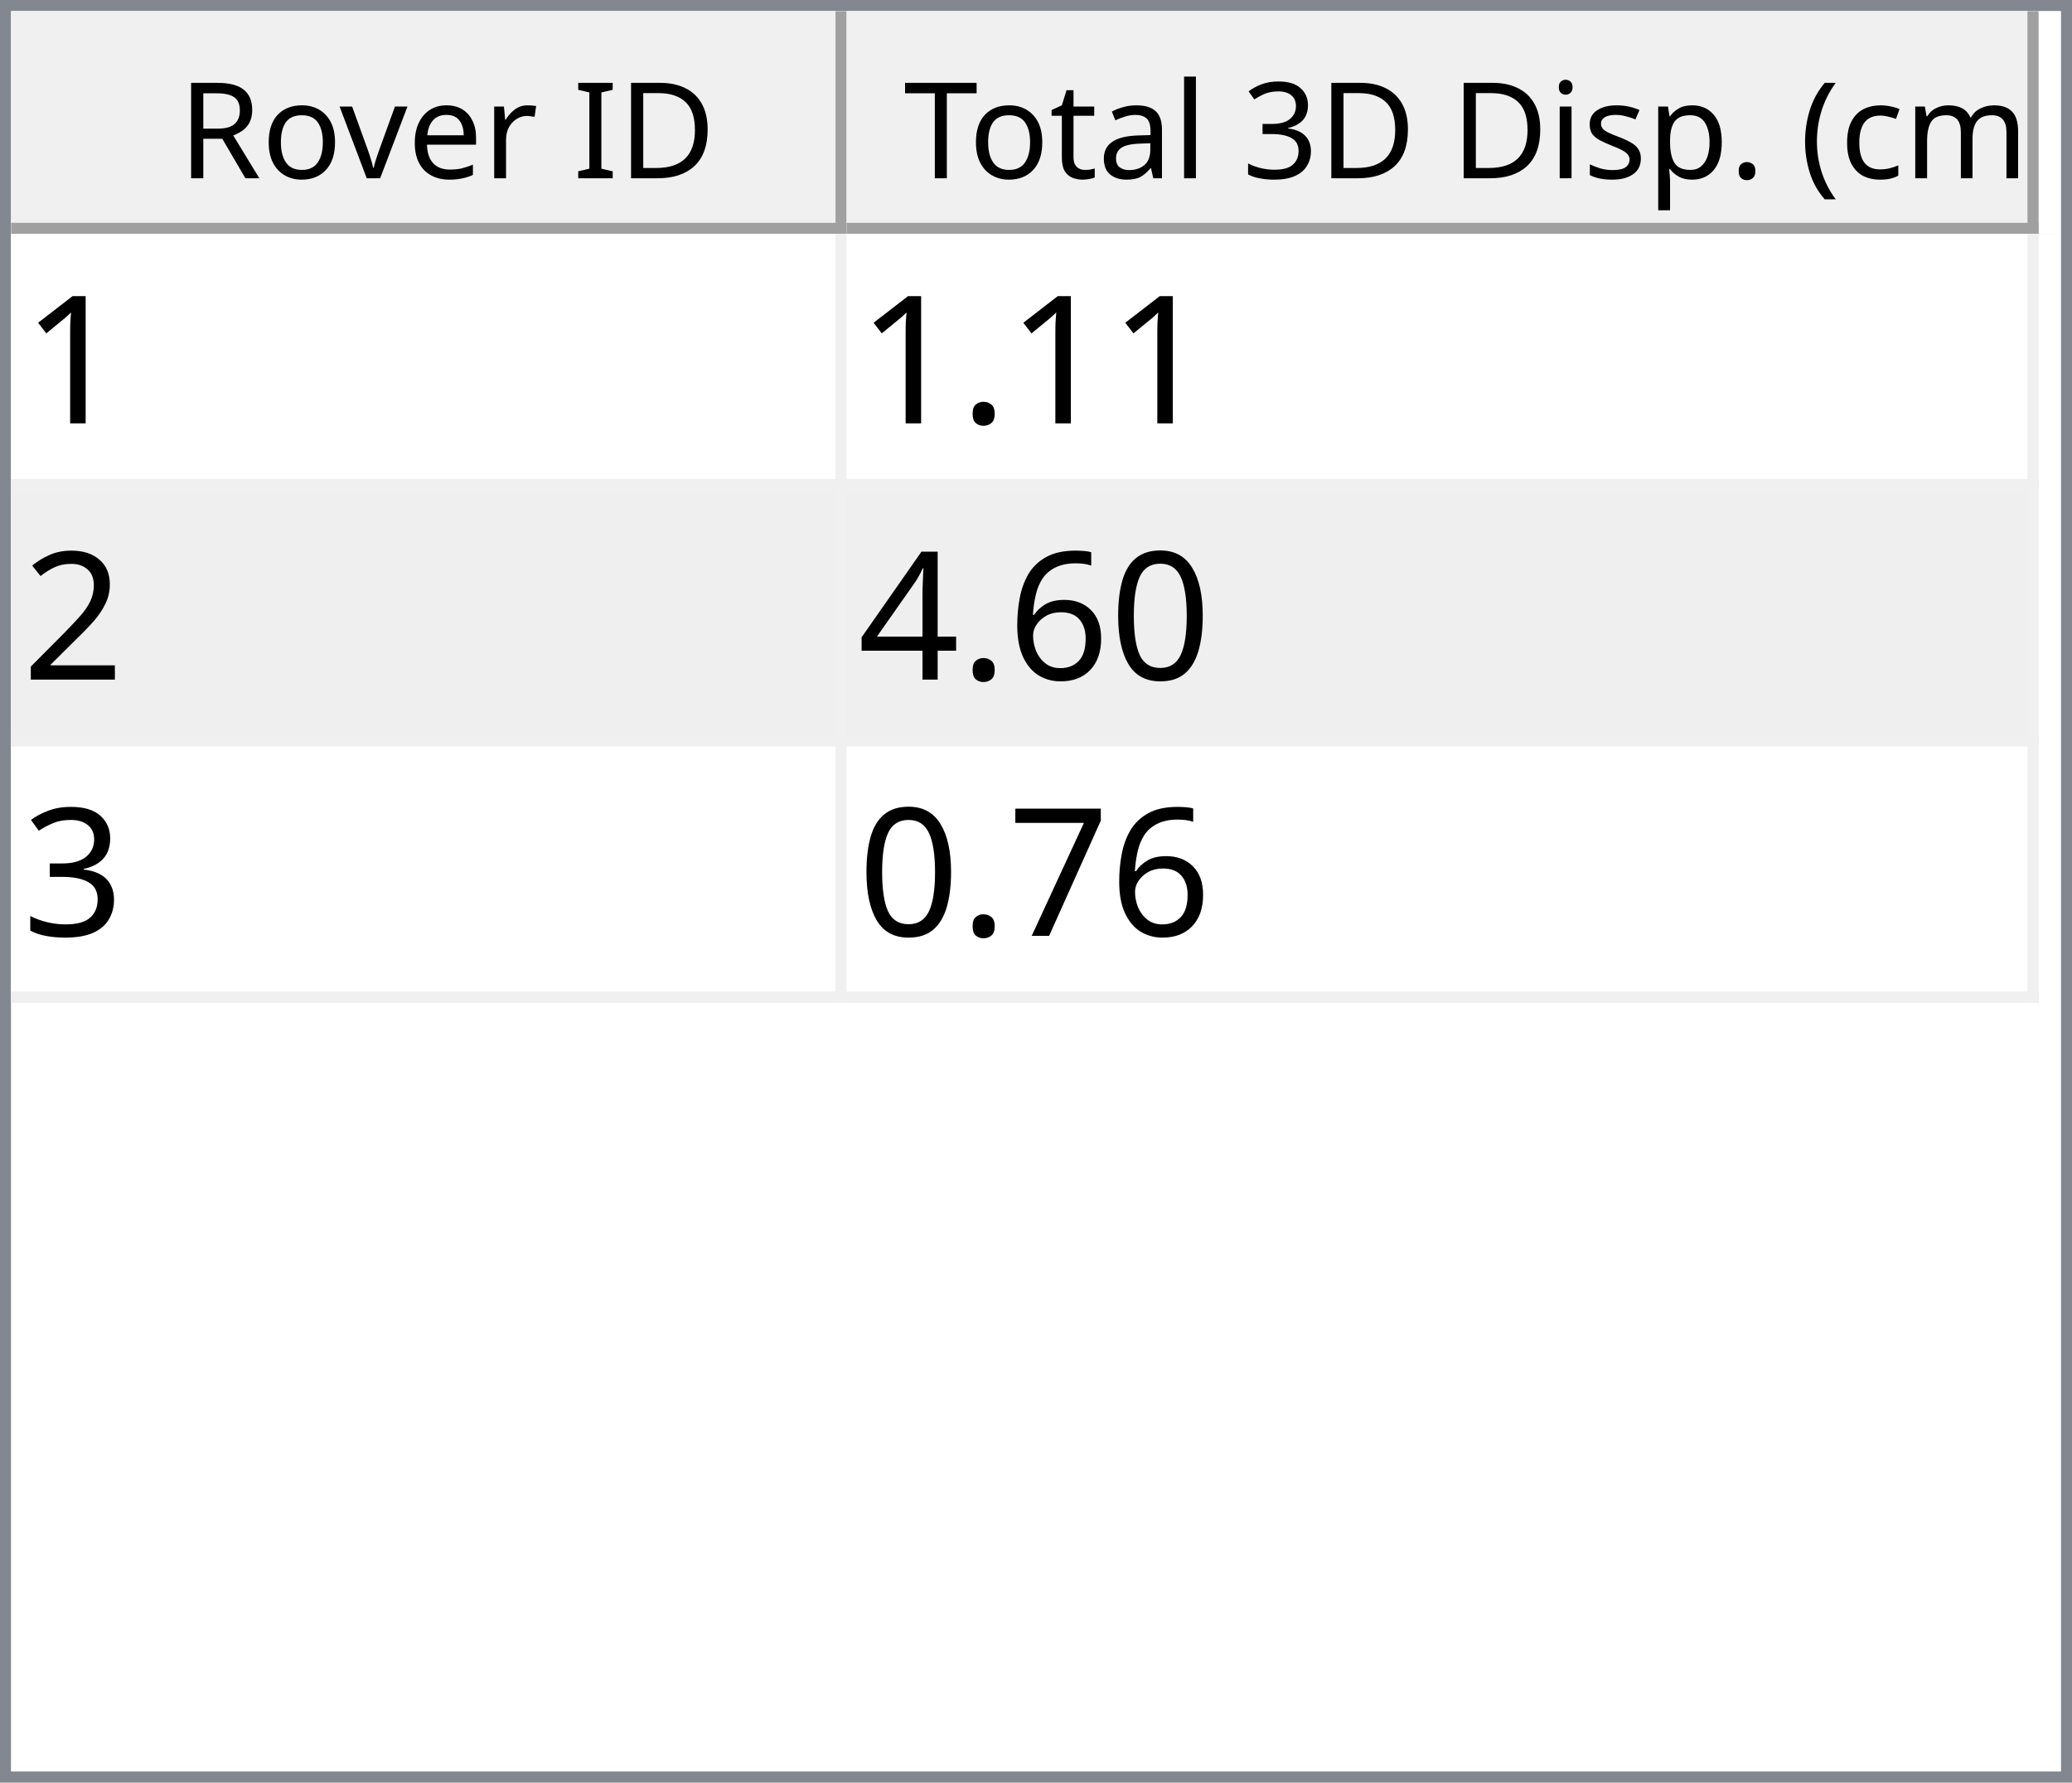
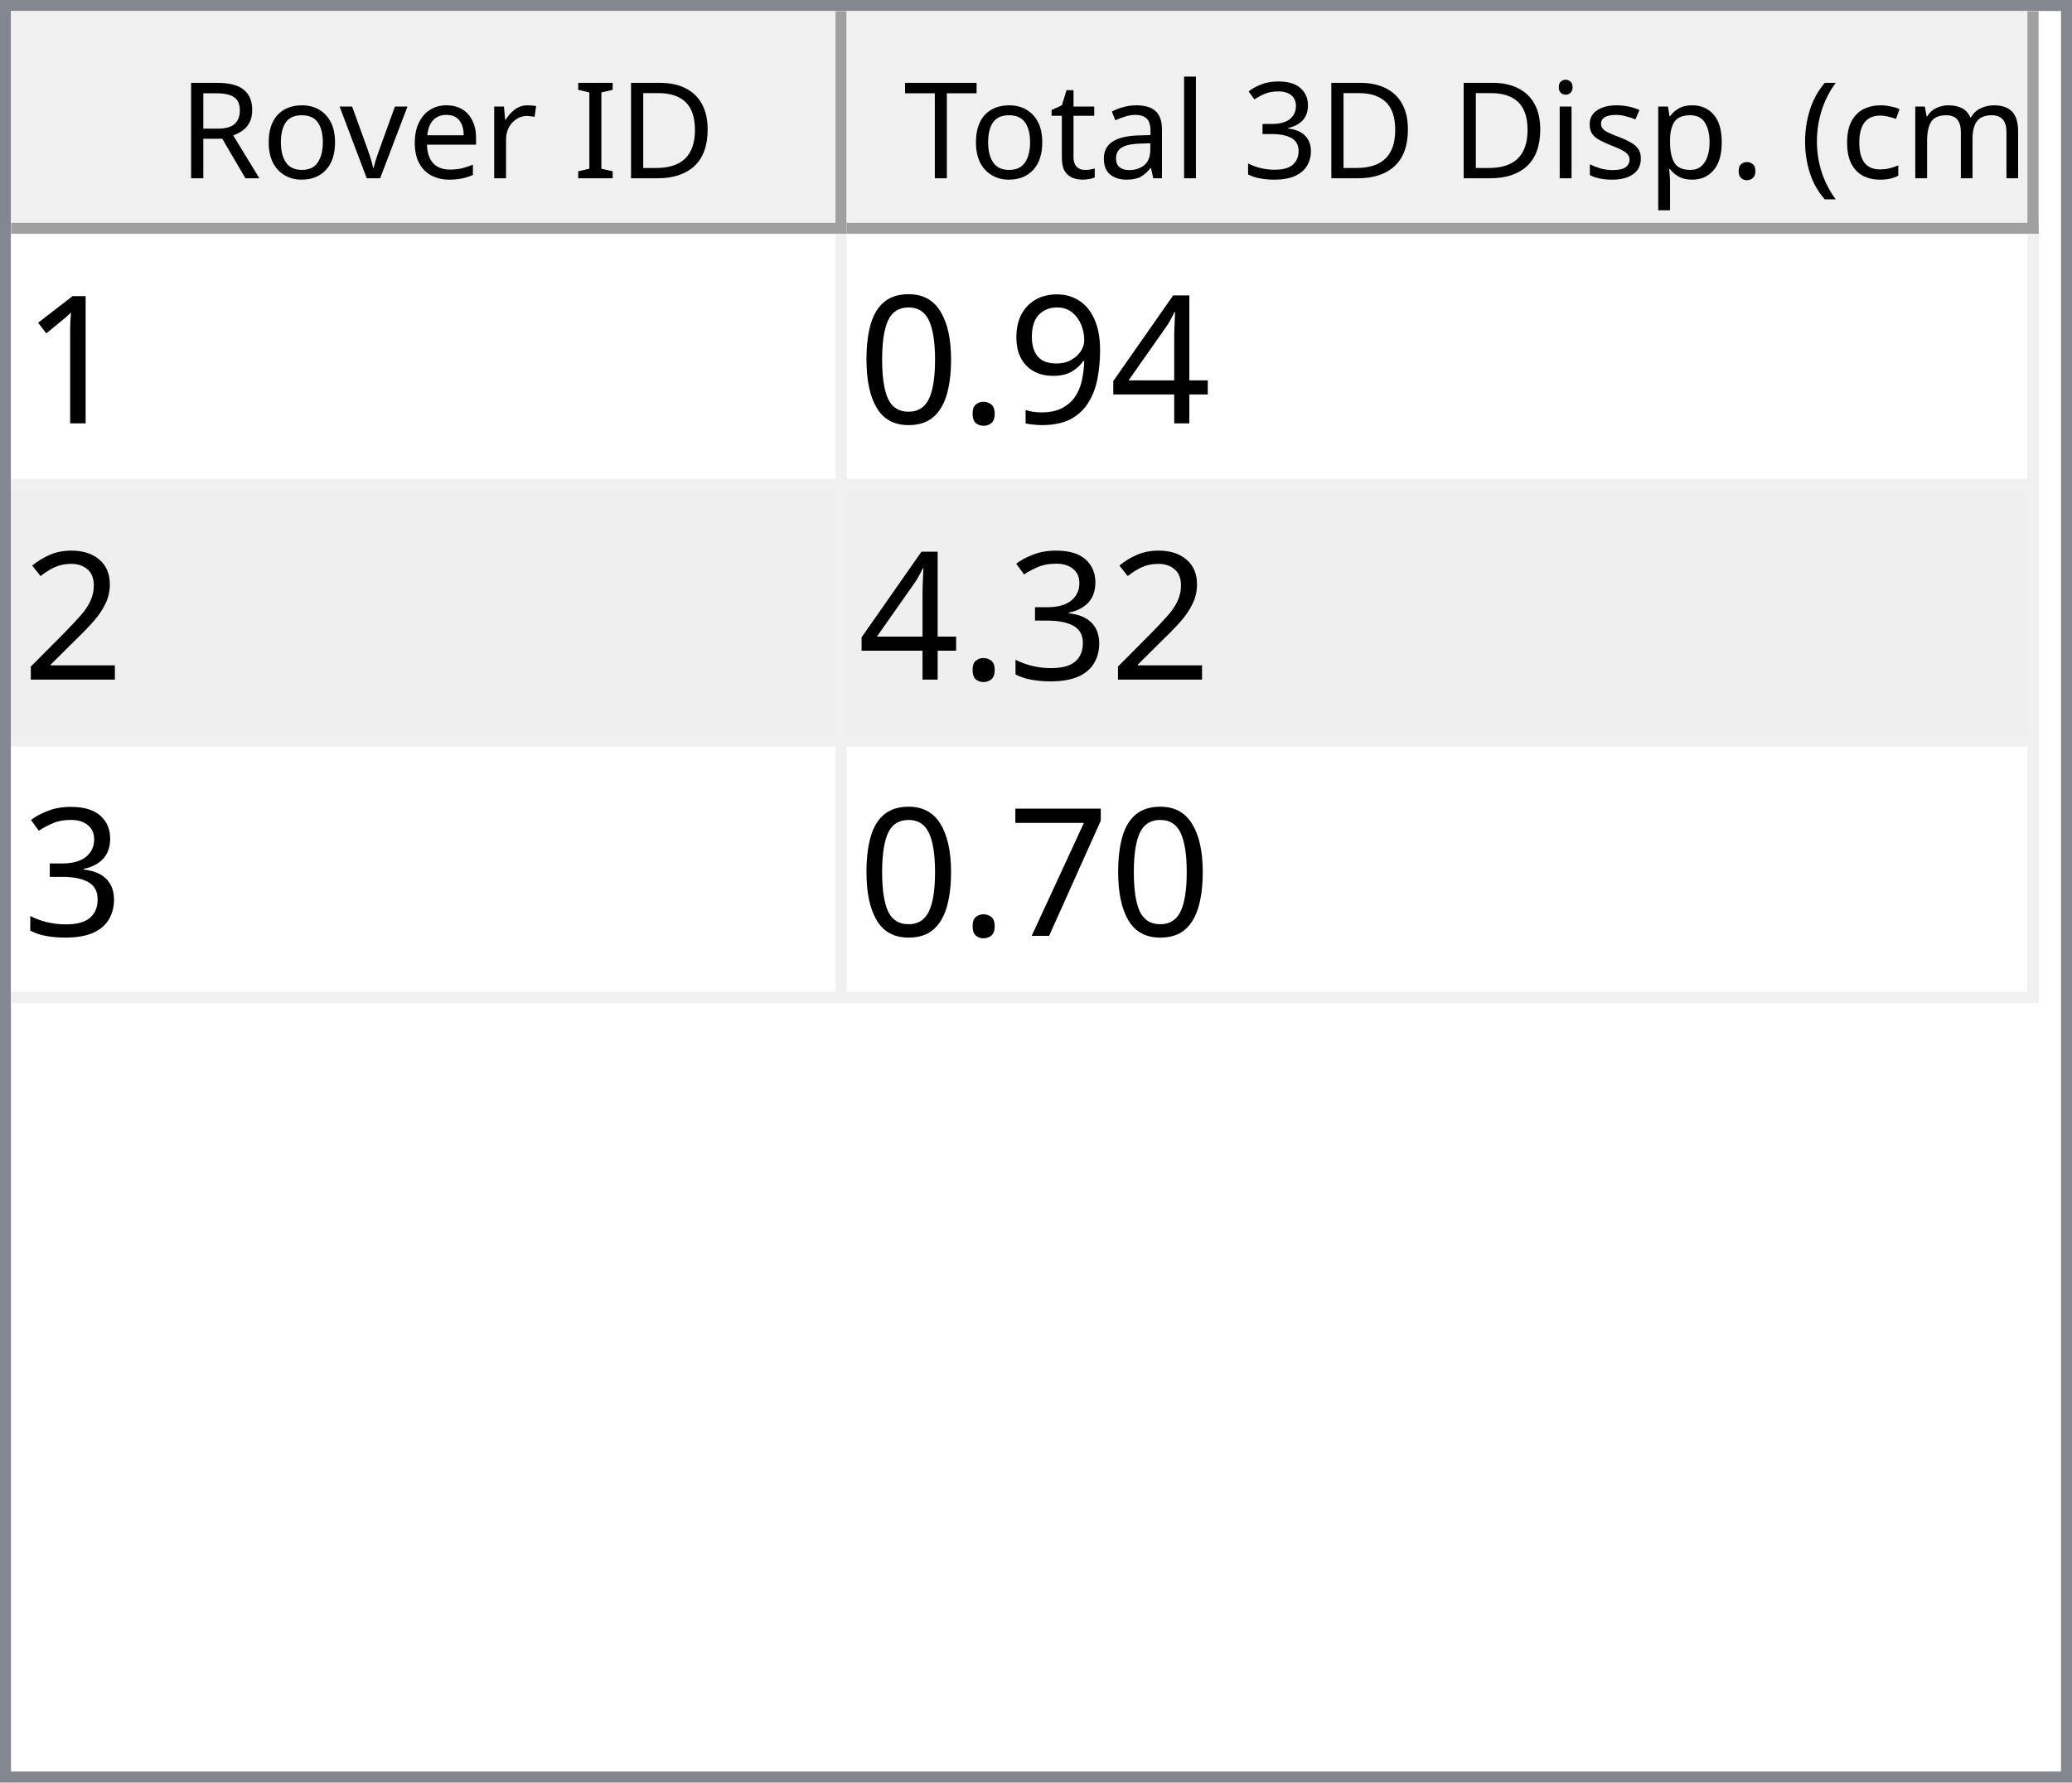
<svg xmlns="http://www.w3.org/2000/svg" style="fill-opacity:1; color-rendering:auto; color-interpolation:auto; text-rendering:auto; stroke:black; stroke-linecap:square; stroke-miterlimit:10; shape-rendering:auto; stroke-opacity:1; fill:black; stroke-dasharray:none; font-weight:normal; stroke-width:1; font-family:'Dialog'; font-style:normal; stroke-linejoin:miter; font-size:12px; stroke-dashoffset:0; image-rendering:auto;" width="186" height="160">
  <defs id="genericDefs" />
  <g>
    <defs id="defs1">
      <clipPath clipPathUnits="userSpaceOnUse" id="clipPath1">
        <path d="M0 0 L186 0 L186 160 L0 160 L0 0 Z" />
      </clipPath>
      <clipPath clipPathUnits="userSpaceOnUse" id="clipPath2">
        <path d="M0 0 L0 160 L186 160 L186 0 Z" />
      </clipPath>
      <clipPath clipPathUnits="userSpaceOnUse" id="clipPath3">
        <path d="M0 0 L0 20 L184 20 L184 0 Z" />
      </clipPath>
      <clipPath clipPathUnits="userSpaceOnUse" id="clipPath4">
        <path d="M0 0 L0 20 L75 20 L75 0 Z" />
      </clipPath>
      <clipPath clipPathUnits="userSpaceOnUse" id="clipPath5">
        <path d="M1 1 L1 19 L74 19 L74 1 Z" />
      </clipPath>
      <clipPath clipPathUnits="userSpaceOnUse" id="clipPath6">
        <path d="M0 0 L0 18 L73 18 L73 0 Z" />
      </clipPath>
      <clipPath clipPathUnits="userSpaceOnUse" id="clipPath7">
        <path d="M-0.5 -0.5 L-0.5 19.5 L74.5 19.5 L74.5 -0.5 Z" />
      </clipPath>
      <clipPath clipPathUnits="userSpaceOnUse" id="clipPath8">
        <path d="M0 0 L0 20 L107 20 L107 0 Z" />
      </clipPath>
      <clipPath clipPathUnits="userSpaceOnUse" id="clipPath9">
        <path d="M1 1 L1 19 L106 19 L106 1 Z" />
      </clipPath>
      <clipPath clipPathUnits="userSpaceOnUse" id="clipPath10">
        <path d="M0 0 L0 18 L105 18 L105 0 Z" />
      </clipPath>
      <clipPath clipPathUnits="userSpaceOnUse" id="clipPath11">
        <path d="M-0.5 -0.5 L-0.5 19.5 L106.5 19.5 L106.5 -0.5 Z" />
      </clipPath>
      <clipPath clipPathUnits="userSpaceOnUse" id="clipPath12">
        <path d="M0 0 L0 138 L184 138 L184 0 Z" />
      </clipPath>
      <clipPath clipPathUnits="userSpaceOnUse" id="clipPath13">
        <path d="M0 0 L0 69 L182 69 L182 0 Z" />
      </clipPath>
      <clipPath clipPathUnits="userSpaceOnUse" id="clipPath14">
        <path d="M-0.5 -0.5 L-0.5 68.5 L181.5 68.5 L181.5 -0.5 Z" />
      </clipPath>
      <clipPath clipPathUnits="userSpaceOnUse" id="clipPath15">
        <path d="M0 0 L0 22 L74 22 L74 0 Z" />
      </clipPath>
      <clipPath clipPathUnits="userSpaceOnUse" id="clipPath16">
        <path d="M0 0 L0 22 L106 22 L106 0 Z" />
      </clipPath>
      <font horiz-adv-x="64.551" id="font1">
        <font-face ascent="107.91" descent="25.098" units-per-em="100" style="font-style:normal; font-family:Segoe UI; font-weight:normal;" />
        <missing-glyph horiz-adv-x="64.551" d="M8.109 0 L8.109 68.266 L56.453 68.266 L56.453 0 L8.109 0 ZM15.328 7.234 L49.219 7.234 L49.219 61.031 L15.328 61.031 L15.328 7.234 Z" />
        <glyph unicode="D" horiz-adv-x="70.117" d="M9.188 0 L9.188 70.016 L28.516 70.016 Q65.531 70.016 65.531 35.891 Q65.531 19.672 55.25 9.836 Q44.969 0 27.734 0 L9.188 0 ZM17.391 62.594 L17.391 7.422 L27.828 7.422 Q41.609 7.422 49.273 14.797 Q56.938 22.172 56.938 35.688 Q56.938 62.594 28.328 62.594 L17.391 62.594 Z" />
        <glyph unicode="I" horiz-adv-x="26.611" d="M17.391 0 L9.188 0 L9.188 70.016 L17.391 70.016 L17.391 0 Z" />
        <glyph unicode=" " horiz-adv-x="27.393" d="" />
        <glyph unicode="r" horiz-adv-x="34.766" d="M34.188 41.891 Q32.078 43.5 28.125 43.5 Q23 43.5 19.555 38.672 Q16.109 33.844 16.109 25.484 L16.109 0 L8.109 0 L8.109 50 L16.109 50 L16.109 39.703 L16.312 39.703 Q18.016 44.969 21.531 47.922 Q25.047 50.875 29.391 50.875 Q32.516 50.875 34.188 50.203 L34.188 41.891 Z" />
        <glyph unicode="e" horiz-adv-x="52.295" d="M48.297 23 L12.984 23 Q13.188 14.656 17.484 10.109 Q21.781 5.562 29.297 5.562 Q37.75 5.562 44.828 11.141 L44.828 3.609 Q38.234 -1.172 27.391 -1.172 Q16.797 -1.172 10.742 5.641 Q4.688 12.453 4.688 24.812 Q4.688 36.469 11.305 43.82 Q17.922 51.172 27.734 51.172 Q37.547 51.172 42.922 44.828 Q48.297 38.484 48.297 27.203 L48.297 23 ZM40.094 29.781 Q40.047 36.719 36.75 40.578 Q33.453 44.438 27.594 44.438 Q21.922 44.438 17.969 40.383 Q14.016 36.328 13.094 29.781 L40.094 29.781 Z" />
        <glyph unicode="v" horiz-adv-x="47.9" d="M47.406 50 L27.484 0 L19.625 0 L0.688 50 L9.469 50 L22.172 13.672 Q23.578 9.672 23.922 6.688 L24.125 6.688 Q24.609 10.453 25.688 13.484 L38.969 50 L47.406 50 Z" />
        <glyph unicode="o" horiz-adv-x="58.594" d="M29 -1.172 Q17.922 -1.172 11.305 5.836 Q4.688 12.844 4.688 24.422 Q4.688 37.016 11.57 44.094 Q18.453 51.172 30.172 51.172 Q41.359 51.172 47.633 44.289 Q53.906 37.406 53.906 25.203 Q53.906 13.234 47.141 6.031 Q40.375 -1.172 29 -1.172 ZM29.594 44.438 Q21.875 44.438 17.383 39.188 Q12.891 33.938 12.891 24.703 Q12.891 15.828 17.43 10.695 Q21.969 5.562 29.594 5.562 Q37.359 5.562 41.531 10.594 Q45.703 15.625 45.703 24.906 Q45.703 34.281 41.531 39.359 Q37.359 44.438 29.594 44.438 Z" />
        <glyph unicode="R" horiz-adv-x="59.814" d="M59.375 0 L49.609 0 L37.891 19.625 Q36.281 22.359 34.766 24.289 Q33.25 26.219 31.664 27.438 Q30.078 28.656 28.25 29.219 Q26.422 29.781 24.125 29.781 L17.391 29.781 L17.391 0 L9.188 0 L9.188 70.016 L30.078 70.016 Q34.672 70.016 38.555 68.867 Q42.438 67.719 45.289 65.375 Q48.141 63.031 49.758 59.547 Q51.375 56.062 51.375 51.375 Q51.375 47.703 50.273 44.656 Q49.172 41.609 47.148 39.211 Q45.125 36.812 42.266 35.133 Q39.406 33.453 35.844 32.516 L35.844 32.328 Q37.594 31.547 38.891 30.547 Q40.188 29.547 41.359 28.18 Q42.531 26.812 43.68 25.078 Q44.828 23.344 46.234 21.047 L59.375 0 ZM17.391 62.594 L17.391 37.203 L28.516 37.203 Q31.594 37.203 34.203 38.133 Q36.812 39.062 38.719 40.797 Q40.625 42.531 41.703 45.047 Q42.781 47.562 42.781 50.688 Q42.781 56.297 39.141 59.445 Q35.5 62.594 28.609 62.594 L17.391 62.594 Z" />
        <glyph unicode=")" horiz-adv-x="30.176" d="M8.297 -15.922 L1.172 -15.922 Q16.406 2.344 16.406 26.812 Q16.406 51.469 1.078 70.016 L8.297 70.016 Q23.531 52.156 23.531 26.703 Q23.531 1.375 8.297 -15.922 Z" />
        <glyph unicode="m" horiz-adv-x="86.133" d="M79.109 0 L71.094 0 L71.094 28.719 Q71.094 37.016 68.531 40.727 Q65.969 44.438 59.906 44.438 Q54.781 44.438 51.195 39.75 Q47.609 35.062 47.609 28.516 L47.609 0 L39.594 0 L39.594 29.688 Q39.594 44.438 28.219 44.438 Q22.953 44.438 19.531 40.016 Q16.109 35.594 16.109 28.516 L16.109 0 L8.109 0 L8.109 50 L16.109 50 L16.109 42.094 L16.312 42.094 Q21.625 51.172 31.844 51.172 Q36.969 51.172 40.773 48.312 Q44.578 45.453 46 40.828 Q51.562 51.172 62.594 51.172 Q79.109 51.172 79.109 30.812 L79.109 0 Z" />
        <glyph unicode="c" horiz-adv-x="46.191" d="M42.188 2.297 Q36.422 -1.172 28.516 -1.172 Q17.828 -1.172 11.258 5.789 Q4.688 12.75 4.688 23.828 Q4.688 36.188 11.766 43.68 Q18.844 51.172 30.672 51.172 Q37.25 51.172 42.281 48.734 L42.281 40.531 Q36.719 44.438 30.375 44.438 Q22.703 44.438 17.797 38.945 Q12.891 33.453 12.891 24.516 Q12.891 15.719 17.508 10.641 Q22.125 5.562 29.891 5.562 Q36.422 5.562 42.188 9.906 L42.188 2.297 Z" />
        <glyph unicode="(" horiz-adv-x="30.176" d="M29.109 -15.922 L21.969 -15.922 Q6.844 1.375 6.844 26.703 Q6.844 52.156 21.969 70.016 L29.203 70.016 Q13.875 51.469 13.875 26.812 Q13.875 2.344 29.109 -15.922 Z" />
        <glyph unicode="." horiz-adv-x="21.68" d="M10.891 -1.078 Q8.641 -1.078 7.055 0.539 Q5.469 2.156 5.469 4.391 Q5.469 6.641 7.055 8.273 Q8.641 9.906 10.891 9.906 Q13.188 9.906 14.797 8.273 Q16.406 6.641 16.406 4.391 Q16.406 2.156 14.797 0.539 Q13.188 -1.078 10.891 -1.078 Z" />
        <glyph unicode="p" horiz-adv-x="58.789" d="M16.312 7.234 L16.109 7.234 L16.109 -23 L8.109 -23 L8.109 50 L16.109 50 L16.109 41.219 L16.312 41.219 Q22.219 51.172 33.594 51.172 Q43.266 51.172 48.688 44.461 Q54.109 37.75 54.109 26.469 Q54.109 13.922 48 6.375 Q41.891 -1.172 31.297 -1.172 Q21.578 -1.172 16.312 7.234 ZM16.109 27.391 L16.109 20.406 Q16.109 14.203 20.141 9.883 Q24.172 5.562 30.375 5.562 Q37.641 5.562 41.773 11.133 Q45.906 16.703 45.906 26.609 Q45.906 34.969 42.047 39.703 Q38.188 44.438 31.594 44.438 Q24.609 44.438 20.359 39.578 Q16.109 34.719 16.109 27.391 Z" />
        <glyph unicode="s" horiz-adv-x="42.432" d="M5.078 1.812 L5.078 10.406 Q11.625 5.562 19.484 5.562 Q30.031 5.562 30.031 12.594 Q30.031 14.594 29.125 15.992 Q28.219 17.391 26.68 18.461 Q25.141 19.531 23.07 20.383 Q21 21.234 18.609 22.172 Q15.281 23.484 12.766 24.828 Q10.25 26.172 8.57 27.859 Q6.891 29.547 6.031 31.695 Q5.172 33.844 5.172 36.719 Q5.172 40.234 6.789 42.945 Q8.406 45.656 11.086 47.484 Q13.766 49.312 17.211 50.242 Q20.656 51.172 24.312 51.172 Q30.812 51.172 35.938 48.922 L35.938 40.828 Q30.422 44.438 23.25 44.438 Q21 44.438 19.195 43.922 Q17.391 43.406 16.094 42.477 Q14.797 41.547 14.086 40.258 Q13.375 38.969 13.375 37.406 Q13.375 35.453 14.086 34.133 Q14.797 32.812 16.164 31.789 Q17.531 30.766 19.484 29.938 Q21.438 29.109 23.922 28.125 Q27.25 26.859 29.883 25.516 Q32.516 24.172 34.375 22.484 Q36.234 20.797 37.234 18.602 Q38.234 16.406 38.234 13.375 Q38.234 9.672 36.602 6.938 Q34.969 4.203 32.234 2.398 Q29.5 0.594 25.93 -0.289 Q22.359 -1.172 18.453 -1.172 Q10.75 -1.172 5.078 1.812 Z" />
        <glyph unicode="i" horiz-adv-x="24.219" d="M12.203 62.703 Q10.062 62.703 8.547 64.164 Q7.031 65.625 7.031 67.875 Q7.031 70.125 8.547 71.609 Q10.062 73.094 12.203 73.094 Q14.406 73.094 15.945 71.609 Q17.484 70.125 17.484 67.875 Q17.484 65.719 15.945 64.211 Q14.406 62.703 12.203 62.703 ZM16.109 0 L8.109 0 L8.109 50 L16.109 50 L16.109 0 Z" />
        <glyph unicode="3" horiz-adv-x="53.906" d="M46.531 19.828 Q46.531 15.094 44.75 11.211 Q42.969 7.328 39.719 4.57 Q36.469 1.812 31.93 0.297 Q27.391 -1.219 21.922 -1.219 Q11.922 -1.219 6 2.594 L6 11.188 Q13.094 5.609 22.219 5.609 Q25.875 5.609 28.828 6.539 Q31.781 7.469 33.906 9.227 Q36.031 10.984 37.18 13.477 Q38.328 15.969 38.328 19.094 Q38.328 32.812 18.797 32.812 L12.984 32.812 L12.984 39.594 L18.5 39.594 Q35.797 39.594 35.797 52.484 Q35.797 64.406 22.609 64.406 Q15.188 64.406 8.688 59.422 L8.688 67.188 Q15.375 71.188 24.609 71.188 Q29 71.188 32.57 69.969 Q36.141 68.75 38.68 66.555 Q41.219 64.359 42.609 61.281 Q44 58.203 44 54.5 Q44 40.672 30.031 36.719 L30.031 36.531 Q33.594 36.141 36.625 34.797 Q39.656 33.453 41.852 31.305 Q44.047 29.156 45.289 26.25 Q46.531 23.344 46.531 19.828 Z" />
        <glyph unicode="l" horiz-adv-x="24.219" d="M16.109 0 L8.109 0 L8.109 74.031 L16.109 74.031 L16.109 0 Z" />
        <glyph unicode="a" horiz-adv-x="50.879" d="M43.891 0 L35.891 0 L35.891 7.812 L35.688 7.812 Q30.469 -1.172 20.312 -1.172 Q12.844 -1.172 8.617 2.781 Q4.391 6.734 4.391 13.281 Q4.391 27.297 20.906 29.594 L35.891 31.688 Q35.891 44.438 25.594 44.438 Q16.547 44.438 9.281 38.281 L9.281 46.484 Q16.656 51.172 26.266 51.172 Q43.891 51.172 43.891 32.516 L43.891 0 ZM35.891 25.297 L23.828 23.641 Q18.266 22.859 15.43 20.875 Q12.594 18.891 12.594 13.875 Q12.594 10.203 15.211 7.883 Q17.828 5.562 22.172 5.562 Q28.125 5.562 32.008 9.742 Q35.891 13.922 35.891 20.312 L35.891 25.297 Z" />
        <glyph unicode="t" horiz-adv-x="33.887" d="M31.297 0.484 Q28.469 -1.078 23.828 -1.078 Q10.688 -1.078 10.688 13.578 L10.688 43.172 L2.094 43.172 L2.094 50 L10.688 50 L10.688 62.203 L18.703 64.797 L18.703 50 L31.297 50 L31.297 43.172 L18.703 43.172 L18.703 14.984 Q18.703 9.969 20.414 7.82 Q22.125 5.672 26.078 5.672 Q29.109 5.672 31.297 7.328 L31.297 0.484 Z" />
        <glyph unicode="T" horiz-adv-x="52.393" d="M50.594 62.594 L30.375 62.594 L30.375 0 L22.172 0 L22.172 62.594 L2 62.594 L2 70.016 L50.594 70.016 L50.594 62.594 Z" />
      </font>
      <font horiz-adv-x="75.0" id="font2">
        <font-face ascent="100.537" descent="21.973" units-per-em="100" style="font-style:normal; font-family:sans-serif; font-weight:normal;" />
        <missing-glyph horiz-adv-x="75.0" d="M12.5 0 L12.5 62.5 L62.5 62.5 L62.5 0 L12.5 0 ZM14.062 1.562 L60.938 1.562 L60.938 60.938 L14.062 60.938 L14.062 1.562 Z" />
        <glyph unicode="1" horiz-adv-x="55.615" d="M37.25 0 L28.469 0 L28.469 56 Q25.297 52.984 20.141 49.953 Q14.984 46.922 10.891 45.406 L10.891 53.906 Q18.266 57.375 23.781 62.305 Q29.297 67.234 31.594 71.875 L37.25 71.875 L37.25 0 Z" />
+         <glyph unicode="4" horiz-adv-x="55.615" d="M32.328 0 L32.328 17.141 L1.266 17.141 L1.266 25.203 L33.938 71.578 L41.109 71.578 L41.109 25.203 L50.781 25.203 L50.781 17.141 L41.109 17.141 L41.109 0 L32.328 0 ZM32.328 25.203 L32.328 57.469 L9.906 25.203 L32.328 25.203 Z" />
+         <glyph unicode="9" horiz-adv-x="55.615" d="M5.469 16.547 L13.922 17.328 Q14.984 11.375 18.016 8.688 Q21.047 6 25.781 6 Q29.828 6 32.883 7.859 Q35.938 9.719 37.891 12.82 Q39.844 15.922 41.164 21.195 Q42.484 26.469 42.484 31.938 Q42.484 32.516 42.438 33.688 Q39.797 29.5 35.234 26.883 Q30.672 24.266 25.344 24.266 Q16.453 24.266 10.305 30.711 Q4.156 37.156 4.156 47.703 Q4.156 58.594 10.578 65.234 Q17 71.875 26.656 71.875 Q33.641 71.875 39.43 68.117 Q45.219 64.359 48.219 57.398 Q51.219 50.438 51.219 37.25 Q51.219 23.531 48.242 15.406 Q45.266 7.281 39.383 3.031 Q33.5 -1.219 25.594 -1.219 Q17.188 -1.219 11.867 3.445 Q6.547 8.109 5.469 16.547 ZM41.453 48.141 Q41.453 55.719 37.43 60.156 Q33.406 64.594 27.734 64.594 Q21.875 64.594 17.531 59.812 Q13.188 55.031 13.188 47.406 Q13.188 40.578 17.312 36.305 Q21.438 32.031 27.484 32.031 Q33.594 32.031 37.523 36.305 Q41.453 40.578 41.453 48.141 Z" />
        <glyph unicode="." horiz-adv-x="27.783" d="M9.078 0 L9.078 10.016 L19.094 10.016 L19.094 0 L9.078 0 Z" />
+         <glyph unicode="0" horiz-adv-x="55.615" d="M4.156 35.297 Q4.156 48 6.766 55.742 Q9.375 63.484 14.523 67.68 Q19.672 71.875 27.484 71.875 Q33.25 71.875 37.594 69.555 Q41.938 67.234 44.773 62.867 Q47.609 58.5 49.219 52.227 Q50.828 45.953 50.828 35.297 Q50.828 22.703 48.242 14.969 Q45.656 7.234 40.508 3.008 Q35.359 -1.219 27.484 -1.219 Q17.141 -1.219 11.234 6.203 Q4.156 15.141 4.156 35.297 ZM13.188 35.297 Q13.188 17.672 17.312 11.836 Q21.438 6 27.484 6 Q33.547 6 37.672 11.859 Q41.797 17.719 41.797 35.297 Q41.797 52.984 37.672 58.789 Q33.547 64.594 27.391 64.594 Q21.344 64.594 17.719 59.469 Q13.188 52.938 13.188 35.297 Z" />
        <glyph unicode="2" horiz-adv-x="55.615" d="M50.344 8.453 L50.344 0 L3.031 0 Q2.938 3.172 4.047 6.109 Q5.859 10.938 9.836 15.625 Q13.812 20.312 21.344 26.469 Q33.016 36.031 37.117 41.625 Q41.219 47.219 41.219 52.203 Q41.219 57.422 37.477 61.008 Q33.734 64.594 27.734 64.594 Q21.391 64.594 17.578 60.789 Q13.766 56.984 13.719 50.25 L4.688 51.172 Q5.609 61.281 11.664 66.578 Q17.719 71.875 27.938 71.875 Q38.234 71.875 44.242 66.164 Q50.25 60.453 50.25 52 Q50.25 47.703 48.492 43.555 Q46.734 39.406 42.656 34.812 Q38.578 30.219 29.109 22.219 Q21.188 15.578 18.945 13.211 Q16.703 10.844 15.234 8.453 L50.344 8.453 Z" />
-         <glyph unicode="0" horiz-adv-x="55.615" d="M4.156 35.297 Q4.156 48 6.766 55.742 Q9.375 63.484 14.523 67.68 Q19.672 71.875 27.484 71.875 Q33.25 71.875 37.594 69.555 Q41.938 67.234 44.773 62.867 Q47.609 58.5 49.219 52.227 Q50.828 45.953 50.828 35.297 Q50.828 22.703 48.242 14.969 Q45.656 7.234 40.508 3.008 Q35.359 -1.219 27.484 -1.219 Q17.141 -1.219 11.234 6.203 Q4.156 15.141 4.156 35.297 ZM13.188 35.297 Q13.188 17.672 17.312 11.836 Q21.438 6 27.484 6 Q33.547 6 37.672 11.859 Q41.797 17.719 41.797 35.297 Q41.797 52.984 37.672 58.789 Q33.547 64.594 27.391 64.594 Q21.344 64.594 17.719 59.469 Q13.188 52.938 13.188 35.297 Z" />
-         <glyph unicode="6" horiz-adv-x="55.615" d="M49.75 54.047 L41.016 53.375 Q39.844 58.547 37.703 60.891 Q34.125 64.656 28.906 64.656 Q24.703 64.656 21.531 62.312 Q17.391 59.281 14.992 53.469 Q12.594 47.656 12.5 36.922 Q15.672 41.75 20.266 44.094 Q24.859 46.438 29.891 46.438 Q38.672 46.438 44.852 39.969 Q51.031 33.5 51.031 23.25 Q51.031 16.5 48.125 10.719 Q45.219 4.938 40.141 1.859 Q35.062 -1.219 28.609 -1.219 Q17.625 -1.219 10.695 6.859 Q3.766 14.938 3.766 33.5 Q3.766 54.25 11.422 63.672 Q18.109 71.875 29.438 71.875 Q37.891 71.875 43.289 67.141 Q48.688 62.406 49.75 54.047 ZM13.875 23.188 Q13.875 18.656 15.797 14.508 Q17.719 10.359 21.188 8.18 Q24.656 6 28.469 6 Q34.031 6 38.039 10.492 Q42.047 14.984 42.047 22.703 Q42.047 30.125 38.086 34.398 Q34.125 38.672 28.125 38.672 Q22.172 38.672 18.023 34.398 Q13.875 30.125 13.875 23.188 Z" />
-         <glyph unicode="4" horiz-adv-x="55.615" d="M32.328 0 L32.328 17.141 L1.266 17.141 L1.266 25.203 L33.938 71.578 L41.109 71.578 L41.109 25.203 L50.781 25.203 L50.781 17.141 L41.109 17.141 L41.109 0 L32.328 0 ZM32.328 25.203 L32.328 57.469 L9.906 25.203 L32.328 25.203 Z" />
        <glyph unicode="3" horiz-adv-x="55.615" d="M4.203 18.891 L12.984 20.062 Q14.5 12.594 18.141 9.297 Q21.781 6 27 6 Q33.203 6 37.477 10.297 Q41.75 14.594 41.75 20.953 Q41.75 27 37.797 30.93 Q33.844 34.859 27.734 34.859 Q25.25 34.859 21.531 33.891 L22.516 41.609 Q23.391 41.5 23.922 41.5 Q29.547 41.5 34.039 44.43 Q38.531 47.359 38.531 53.469 Q38.531 58.297 35.258 61.477 Q31.984 64.656 26.812 64.656 Q21.688 64.656 18.266 61.43 Q14.844 58.203 13.875 51.766 L5.078 53.328 Q6.688 62.156 12.398 67.016 Q18.109 71.875 26.609 71.875 Q32.469 71.875 37.398 69.359 Q42.328 66.844 44.945 62.5 Q47.562 58.156 47.562 53.266 Q47.562 48.641 45.07 44.828 Q42.578 41.016 37.703 38.766 Q44.047 37.312 47.562 32.695 Q51.078 28.078 51.078 21.141 Q51.078 11.766 44.242 5.25 Q37.406 -1.266 26.953 -1.266 Q17.531 -1.266 11.305 4.352 Q5.078 9.969 4.203 18.891 Z" />
        <glyph unicode="7" horiz-adv-x="55.615" d="M4.734 62.203 L4.734 70.656 L51.078 70.656 L51.078 63.812 Q44.234 56.547 37.523 44.484 Q30.812 32.422 27.156 19.672 Q24.516 10.688 23.781 0 L14.75 0 Q14.891 8.453 18.062 20.414 Q21.234 32.375 27.172 43.484 Q33.109 54.594 39.797 62.203 L4.734 62.203 Z" />
      </font>
    </defs>
    <g style="fill:white; stroke:white;">
      <rect x="0" y="0" width="186" style="clip-path:url(#clipPath1); stroke:none;" height="160" />
    </g>
    <g style="fill:white; text-rendering:optimizeSpeed; color-rendering:optimizeSpeed; image-rendering:optimizeSpeed; shape-rendering:crispEdges; stroke:white; color-interpolation:sRGB;">
      <rect x="0" width="186" height="160" y="0" style="stroke:none;" />
      <path style="stroke:none;" d="M0 160 L186 160 L186 0 L0 0 Z" />
    </g>
    <g style="fill:rgb(240,240,240); font-family:'Segoe UI'; stroke:rgb(240,240,240);">
      <rect x="0" y="0" width="186" style="clip-path:url(#clipPath2); stroke:none;" height="160" />
    </g>
    <g style="fill:rgb(130,135,144); font-family:'Segoe UI'; stroke:rgb(130,135,144);">
      <path d="M0 0 L186 0 L186 160 L0 160 L0 0 ZM1 1 L185 1 L185 159 L1 159 L1 1 Z" style="fill-rule:evenodd; clip-path:url(#clipPath2); stroke:none;" />
    </g>
    <g style="fill:white; font-family:'Segoe UI'; stroke:white;" transform="translate(1,1)">
      <rect x="0" y="0" width="184" style="clip-path:url(#clipPath3); stroke:none;" height="20" />
    </g>
    <g style="fill:rgb(240,240,240); font-family:'Segoe UI'; stroke:rgb(240,240,240);" transform="translate(1,1)">
      <rect x="0" y="0" width="75" style="clip-path:url(#clipPath4); stroke:none;" height="20" />
    </g>
    <g style="font-family:'Segoe UI';" transform="translate(2,2)">
      <text x="14" xml:space="preserve" y="14" style="clip-path:url(#clipPath6); stroke:none;">Rover ID</text>
    </g>
    <g style="fill:rgb(160,160,160); font-family:'Segoe UI'; stroke:rgb(160,160,160); stroke-linejoin:bevel;" transform="translate(1.5,1.5)">
      <line x1="74" x2="74" y1="0" style="fill:none; clip-path:url(#clipPath7);" y2="19" />
    </g>
    <g style="fill:rgb(160,160,160); font-family:'Segoe UI'; stroke:rgb(160,160,160); stroke-linejoin:bevel;" transform="matrix(1,0,0,1,1,1) translate(0.5,0.5)">
      <line x1="0" x2="74" y1="19" style="fill:none; clip-path:url(#clipPath7);" y2="19" />
    </g>
    <g style="fill:rgb(240,240,240); font-family:'Segoe UI'; stroke:rgb(240,240,240);" transform="translate(76,1)">
      <rect x="0" y="0" width="107" style="clip-path:url(#clipPath8); stroke:none;" height="20" />
    </g>
    <g style="font-family:'Segoe UI';" transform="translate(77,2)">
      <text x="1" xml:space="preserve" y="14" style="clip-path:url(#clipPath10); stroke:none;"> Total 3D Disp. (cm)</text>
    </g>
    <g style="fill:rgb(160,160,160); font-family:'Segoe UI'; stroke:rgb(160,160,160); stroke-linejoin:bevel;" transform="translate(76.5,1.5)">
      <line x1="106" x2="106" y1="0" style="fill:none; clip-path:url(#clipPath11);" y2="19" />
    </g>
    <g style="fill:rgb(160,160,160); font-family:'Segoe UI'; stroke:rgb(160,160,160); stroke-linejoin:bevel;" transform="matrix(1,0,0,1,76,1) translate(0.5,0.5)">
      <line x1="0" x2="106" y1="19" style="fill:none; clip-path:url(#clipPath11);" y2="19" />
    </g>
    <g style="fill:white; font-family:'Segoe UI'; stroke:white;" transform="translate(1,21)">
      <rect x="0" y="0" width="184" style="clip-path:url(#clipPath12); stroke:none;" height="138" />
    </g>
    <g style="fill:rgb(240,240,240); font-size:16px; font-family:sans-serif; stroke:rgb(240,240,240);" transform="translate(1,21)">
      <rect x="0" y="0" width="182" style="clip-path:url(#clipPath13); stroke:none;" height="69" />
      <line transform="translate(0.5,0.5)" x1="0" x2="181" y1="22" style="clip-path:url(#clipPath14); fill:none; stroke-linejoin:bevel;" y2="22" />
    </g>
    <g transform="matrix(1,0,0,1,1,21) translate(0.5,0.5)" style="fill:rgb(240,240,240); font-size:16px; font-family:sans-serif; stroke:rgb(240,240,240); stroke-linejoin:bevel;">
      <line x1="0" x2="181" y1="45" style="fill:none; clip-path:url(#clipPath14);" y2="45" />
    </g>
    <g transform="matrix(1,0,0,1,1,21) translate(0.5,0.5)" style="fill:rgb(240,240,240); font-size:16px; font-family:sans-serif; stroke:rgb(240,240,240); stroke-linejoin:bevel;">
      <line x1="0" x2="181" y1="68" style="fill:none; clip-path:url(#clipPath14);" y2="68" />
    </g>
    <g transform="matrix(1,0,0,1,1,21) translate(0.5,0.5)" style="fill:rgb(240,240,240); font-size:16px; font-family:sans-serif; stroke:rgb(240,240,240); stroke-linejoin:bevel;">
      <line x1="74" x2="74" y1="0" style="fill:none; clip-path:url(#clipPath14);" y2="68" />
    </g>
    <g transform="matrix(1,0,0,1,1,21) translate(0.5,0.5)" style="fill:rgb(240,240,240); font-size:16px; font-family:sans-serif; stroke:rgb(240,240,240); stroke-linejoin:bevel;">
      <line x1="181" x2="181" y1="0" style="fill:none; clip-path:url(#clipPath14);" y2="68" />
    </g>
    <g style="fill:white; font-size:16px; font-family:sans-serif; stroke:white;" transform="matrix(1,0,0,1,1,21)">
      <rect x="0" y="0" width="74" style="clip-path:url(#clipPath15); stroke:none;" height="22" />
      <text x="1" y="17" style="fill:black; clip-path:url(#clipPath15); stroke:none;" xml:space="preserve">1</text>
    </g>
    <g style="fill:white; font-size:16px; font-family:sans-serif; stroke:white;" transform="matrix(1,0,0,1,1,21) translate(75,0)">
      <rect x="0" y="0" width="106" style="clip-path:url(#clipPath16); stroke:none;" height="22" />
-       <text x="1" y="17" style="fill:black; clip-path:url(#clipPath16); stroke:none;" xml:space="preserve">1.11</text>
+       <text x="1" y="17" style="fill:black; clip-path:url(#clipPath16); stroke:none;" xml:space="preserve">0.94</text>
    </g>
    <g style="fill:rgb(239,239,239); font-size:16px; font-family:sans-serif; stroke:rgb(239,239,239);" transform="matrix(1,0,0,1,1,21) translate(0,23)">
      <rect x="0" y="0" width="74" style="clip-path:url(#clipPath15); stroke:none;" height="22" />
      <text x="1" y="17" style="fill:black; clip-path:url(#clipPath15); stroke:none;" xml:space="preserve">2</text>
    </g>
    <g style="fill:rgb(239,239,239); font-size:16px; font-family:sans-serif; stroke:rgb(239,239,239);" transform="matrix(1,0,0,1,1,21) translate(75,23)">
      <rect x="0" y="0" width="106" style="clip-path:url(#clipPath16); stroke:none;" height="22" />
-       <text x="1" y="17" style="fill:black; clip-path:url(#clipPath16); stroke:none;" xml:space="preserve">4.60</text>
+       <text x="1" y="17" style="fill:black; clip-path:url(#clipPath16); stroke:none;" xml:space="preserve">4.32</text>
    </g>
    <g style="fill:white; font-size:16px; font-family:sans-serif; stroke:white;" transform="matrix(1,0,0,1,1,21) translate(0,46)">
      <rect x="0" y="0" width="74" style="clip-path:url(#clipPath15); stroke:none;" height="22" />
      <text x="1" y="17" style="fill:black; clip-path:url(#clipPath15); stroke:none;" xml:space="preserve">3</text>
    </g>
    <g style="fill:white; font-size:16px; font-family:sans-serif; stroke:white;" transform="matrix(1,0,0,1,1,21) translate(75,46)">
      <rect x="0" y="0" width="106" style="clip-path:url(#clipPath16); stroke:none;" height="22" />
-       <text x="1" y="17" style="fill:black; clip-path:url(#clipPath16); stroke:none;" xml:space="preserve">0.76</text>
+       <text x="1" y="17" style="fill:black; clip-path:url(#clipPath16); stroke:none;" xml:space="preserve">0.70</text>
    </g>
  </g>
</svg>
